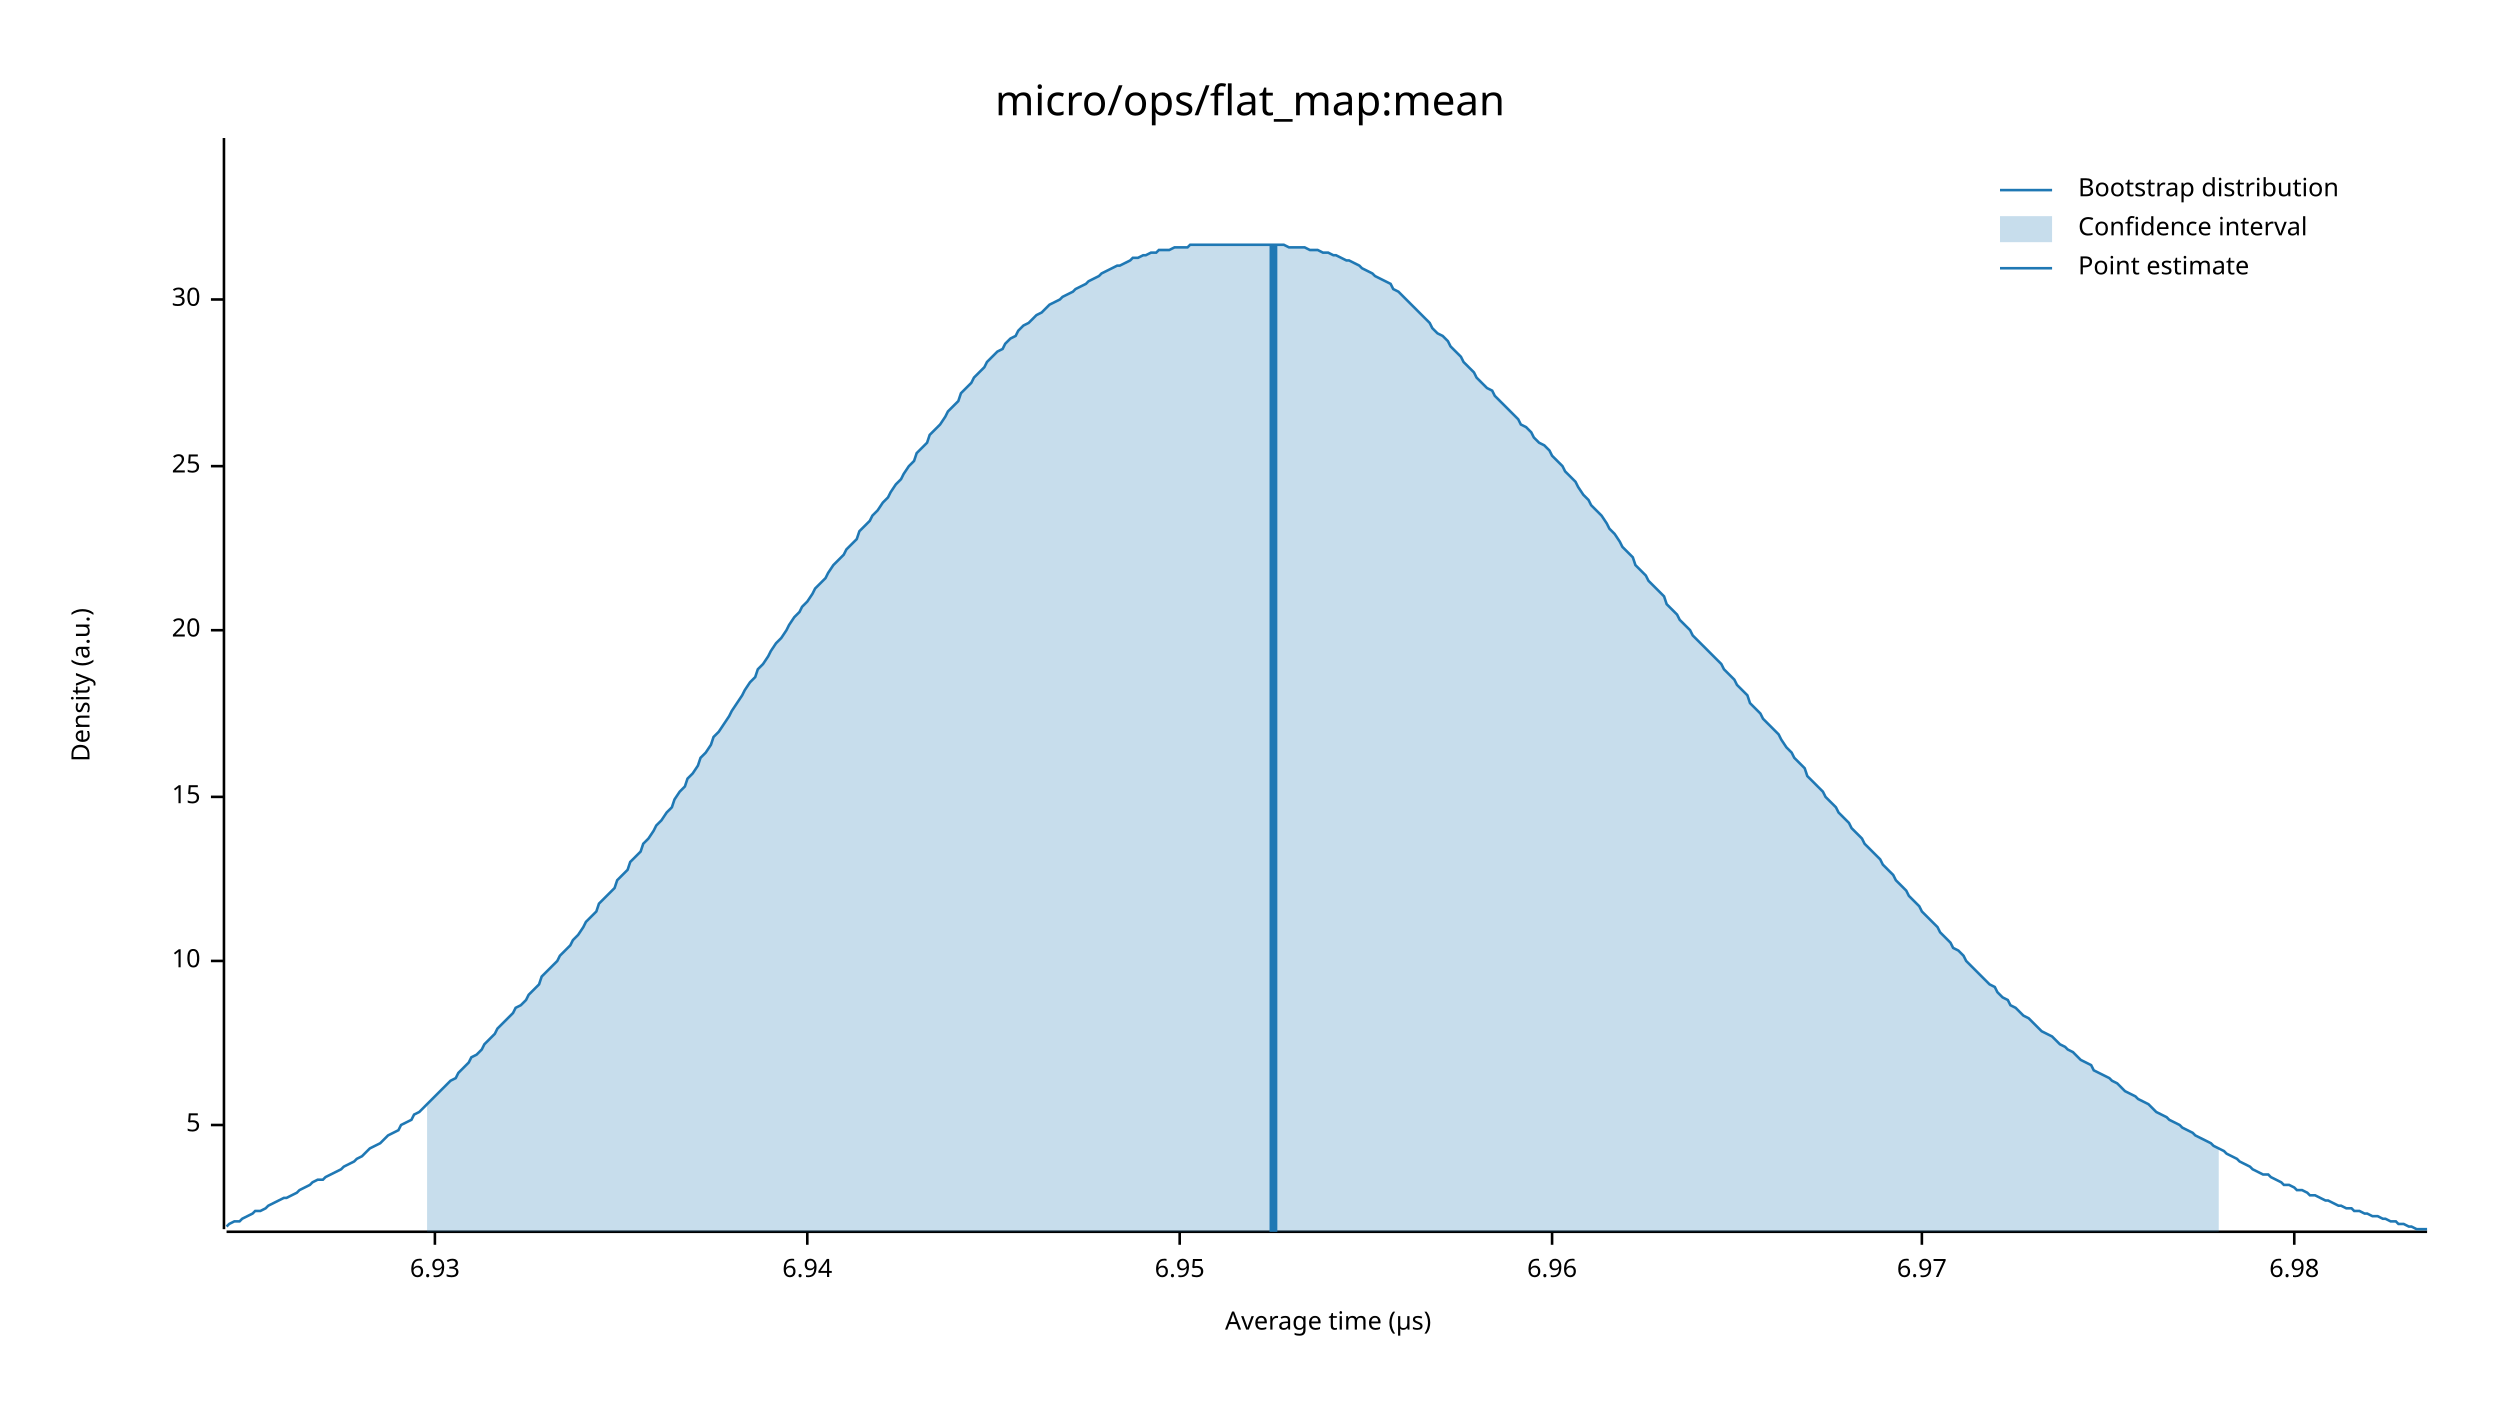
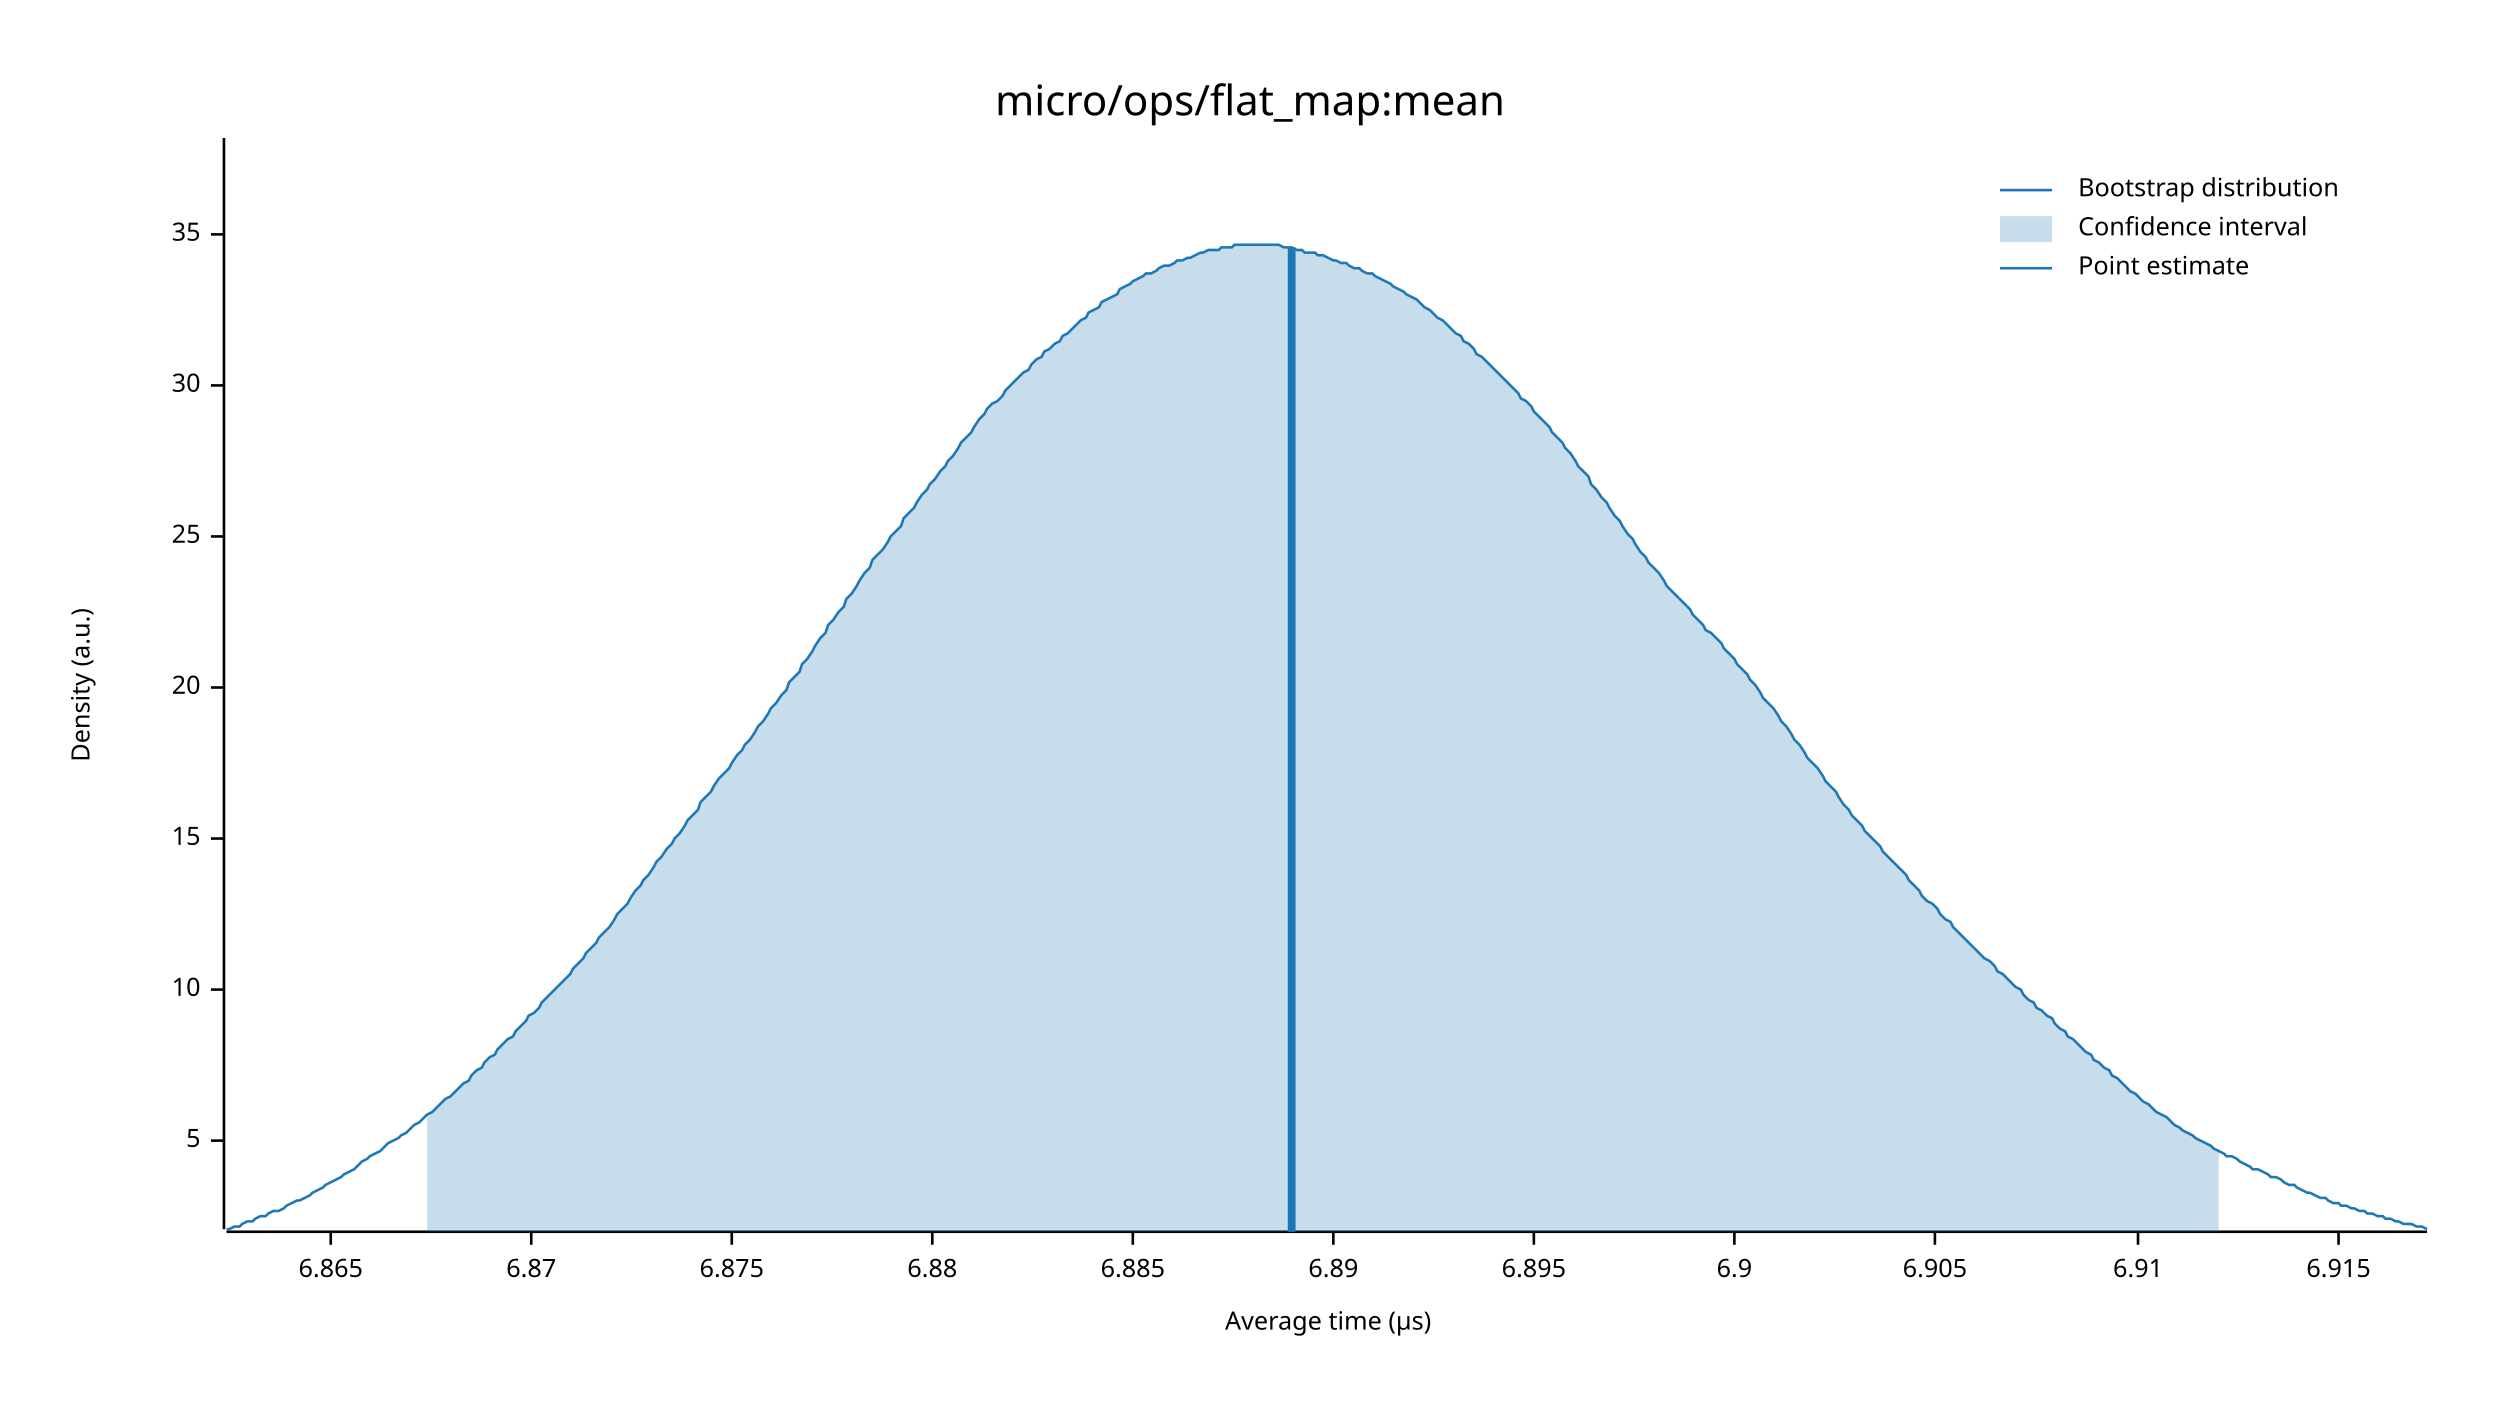
<svg xmlns="http://www.w3.org/2000/svg" width="960" height="540" viewBox="0 0 960 540">
  <text x="480" y="32" dy="0.76em" text-anchor="middle" font-family="sans-serif" font-size="16.129" opacity="1" fill="#000000">
micro/ops/flat_map:mean
</text>
  <text x="27" y="263" dy="0.76em" text-anchor="middle" font-family="sans-serif" font-size="9.677" opacity="1" fill="#000000" transform="rotate(270, 27, 263)">
Density (a.u.)
</text>
  <text x="510" y="513" dy="-0.5ex" text-anchor="middle" font-family="sans-serif" font-size="9.677" opacity="1" fill="#000000">
Average time (µs)
</text>
  <polyline fill="none" opacity="1" stroke="#000000" stroke-width="1" points="86,53 86,472 " />
-   <text x="77" y="432" dy="0.5ex" text-anchor="end" font-family="sans-serif" font-size="9.677" opacity="1" fill="#000000">
+   <text x="77" y="438" dy="0.5ex" text-anchor="end" font-family="sans-serif" font-size="9.677" opacity="1" fill="#000000">
5
</text>
-   <polyline fill="none" opacity="1" stroke="#000000" stroke-width="1" points="81,432 86,432 " />
-   <text x="77" y="369" dy="0.5ex" text-anchor="end" font-family="sans-serif" font-size="9.677" opacity="1" fill="#000000">
+   <polyline fill="none" opacity="1" stroke="#000000" stroke-width="1" points="81,438 86,438 " />
+   <text x="77" y="380" dy="0.5ex" text-anchor="end" font-family="sans-serif" font-size="9.677" opacity="1" fill="#000000">
10
</text>
-   <polyline fill="none" opacity="1" stroke="#000000" stroke-width="1" points="81,369 86,369 " />
-   <text x="77" y="306" dy="0.5ex" text-anchor="end" font-family="sans-serif" font-size="9.677" opacity="1" fill="#000000">
+   <polyline fill="none" opacity="1" stroke="#000000" stroke-width="1" points="81,380 86,380 " />
+   <text x="77" y="322" dy="0.5ex" text-anchor="end" font-family="sans-serif" font-size="9.677" opacity="1" fill="#000000">
15
</text>
-   <polyline fill="none" opacity="1" stroke="#000000" stroke-width="1" points="81,306 86,306 " />
-   <text x="77" y="242" dy="0.5ex" text-anchor="end" font-family="sans-serif" font-size="9.677" opacity="1" fill="#000000">
+   <polyline fill="none" opacity="1" stroke="#000000" stroke-width="1" points="81,322 86,322 " />
+   <text x="77" y="264" dy="0.5ex" text-anchor="end" font-family="sans-serif" font-size="9.677" opacity="1" fill="#000000">
20
</text>
-   <polyline fill="none" opacity="1" stroke="#000000" stroke-width="1" points="81,242 86,242 " />
-   <text x="77" y="179" dy="0.5ex" text-anchor="end" font-family="sans-serif" font-size="9.677" opacity="1" fill="#000000">
+   <polyline fill="none" opacity="1" stroke="#000000" stroke-width="1" points="81,264 86,264 " />
+   <text x="77" y="206" dy="0.5ex" text-anchor="end" font-family="sans-serif" font-size="9.677" opacity="1" fill="#000000">
25
</text>
-   <polyline fill="none" opacity="1" stroke="#000000" stroke-width="1" points="81,179 86,179 " />
-   <text x="77" y="115" dy="0.5ex" text-anchor="end" font-family="sans-serif" font-size="9.677" opacity="1" fill="#000000">
+   <polyline fill="none" opacity="1" stroke="#000000" stroke-width="1" points="81,206 86,206 " />
+   <text x="77" y="148" dy="0.5ex" text-anchor="end" font-family="sans-serif" font-size="9.677" opacity="1" fill="#000000">
30
</text>
-   <polyline fill="none" opacity="1" stroke="#000000" stroke-width="1" points="81,115 86,115 " />
+   <polyline fill="none" opacity="1" stroke="#000000" stroke-width="1" points="81,148 86,148 " />
+   <text x="77" y="90" dy="0.5ex" text-anchor="end" font-family="sans-serif" font-size="9.677" opacity="1" fill="#000000">
+ 35
+ </text>
+   <polyline fill="none" opacity="1" stroke="#000000" stroke-width="1" points="81,90 86,90 " />
  <polyline fill="none" opacity="1" stroke="#000000" stroke-width="1" points="87,473 932,473 " />
-   <text x="167" y="483" dy="0.76em" text-anchor="middle" font-family="sans-serif" font-size="9.677" opacity="1" fill="#000000">
- 6.93
+   <text x="127" y="483" dy="0.76em" text-anchor="middle" font-family="sans-serif" font-size="9.677" opacity="1" fill="#000000">
+ 6.865
</text>
-   <polyline fill="none" opacity="1" stroke="#000000" stroke-width="1" points="167,473 167,478 " />
-   <text x="310" y="483" dy="0.76em" text-anchor="middle" font-family="sans-serif" font-size="9.677" opacity="1" fill="#000000">
- 6.94
+   <polyline fill="none" opacity="1" stroke="#000000" stroke-width="1" points="127,473 127,478 " />
+   <text x="204" y="483" dy="0.76em" text-anchor="middle" font-family="sans-serif" font-size="9.677" opacity="1" fill="#000000">
+ 6.87
</text>
-   <polyline fill="none" opacity="1" stroke="#000000" stroke-width="1" points="310,473 310,478 " />
-   <text x="453" y="483" dy="0.76em" text-anchor="middle" font-family="sans-serif" font-size="9.677" opacity="1" fill="#000000">
- 6.95
+   <polyline fill="none" opacity="1" stroke="#000000" stroke-width="1" points="204,473 204,478 " />
+   <text x="281" y="483" dy="0.76em" text-anchor="middle" font-family="sans-serif" font-size="9.677" opacity="1" fill="#000000">
+ 6.875
</text>
-   <polyline fill="none" opacity="1" stroke="#000000" stroke-width="1" points="453,473 453,478 " />
-   <text x="596" y="483" dy="0.76em" text-anchor="middle" font-family="sans-serif" font-size="9.677" opacity="1" fill="#000000">
- 6.96
+   <polyline fill="none" opacity="1" stroke="#000000" stroke-width="1" points="281,473 281,478 " />
+   <text x="358" y="483" dy="0.76em" text-anchor="middle" font-family="sans-serif" font-size="9.677" opacity="1" fill="#000000">
+ 6.88
</text>
-   <polyline fill="none" opacity="1" stroke="#000000" stroke-width="1" points="596,473 596,478 " />
-   <text x="738" y="483" dy="0.76em" text-anchor="middle" font-family="sans-serif" font-size="9.677" opacity="1" fill="#000000">
- 6.97
+   <polyline fill="none" opacity="1" stroke="#000000" stroke-width="1" points="358,473 358,478 " />
+   <text x="435" y="483" dy="0.76em" text-anchor="middle" font-family="sans-serif" font-size="9.677" opacity="1" fill="#000000">
+ 6.885
</text>
-   <polyline fill="none" opacity="1" stroke="#000000" stroke-width="1" points="738,473 738,478 " />
-   <text x="881" y="483" dy="0.76em" text-anchor="middle" font-family="sans-serif" font-size="9.677" opacity="1" fill="#000000">
- 6.98
+   <polyline fill="none" opacity="1" stroke="#000000" stroke-width="1" points="435,473 435,478 " />
+   <text x="512" y="483" dy="0.76em" text-anchor="middle" font-family="sans-serif" font-size="9.677" opacity="1" fill="#000000">
+ 6.89
</text>
-   <polyline fill="none" opacity="1" stroke="#000000" stroke-width="1" points="881,473 881,478 " />
-   <polyline fill="none" opacity="1" stroke="#1F78B4" stroke-width="1" points="87,471 88,470 90,469 92,469 93,468 95,467 97,466 98,465 100,465 102,464 103,463 105,462 107,461 109,460 110,460 112,459 114,458 115,457 117,456 119,455 120,454 122,453 124,453 125,452 127,451 129,450 131,449 132,448 134,447 136,446 137,445 139,444 141,442 142,441 144,440 146,439 147,438 149,436 151,435 153,434 154,432 156,431 158,430 159,428 161,427 163,425 164,424 166,422 168,420 169,419 171,417 173,415 175,414 176,412 178,410 180,408 181,406 183,405 185,403 186,401 188,399 190,397 191,395 193,393 195,391 197,389 198,387 200,386 202,384 203,382 205,380 207,378 208,375 210,373 212,371 214,369 215,367 217,365 219,363 220,361 222,359 224,356 225,354 227,352 229,350 230,347 232,345 234,343 236,341 237,338 239,336 241,334 242,331 244,329 246,327 247,324 249,322 251,319 252,317 254,315 256,312 258,310 259,307 261,304 263,302 264,299 266,297 268,294 269,291 271,289 273,286 274,283 276,281 278,278 280,275 281,273 283,270 285,267 286,265 288,262 290,260 291,257 293,255 295,252 296,250 298,247 300,245 302,242 303,240 305,237 307,235 308,233 310,231 312,228 313,226 315,224 317,222 318,220 320,217 322,215 324,213 325,211 327,209 329,207 330,204 332,202 334,200 335,198 337,196 339,193 341,191 342,189 344,186 346,184 347,182 349,179 351,177 352,174 354,172 356,170 357,167 359,165 361,163 363,160 364,158 366,156 368,154 369,151 371,149 373,147 374,145 376,143 378,141 379,139 381,137 383,135 385,134 386,132 388,130 390,129 391,127 393,125 395,124 396,123 398,121 400,120 401,119 403,117 405,116 407,115 408,114 410,113 412,112 413,111 415,110 417,109 418,108 420,107 422,106 423,105 425,104 427,103 429,102 430,102 432,101 434,100 435,99 437,99 439,98 440,98 442,97 444,97 445,96 447,96 449,96 451,95 452,95 454,95 456,95 457,94 459,94 461,94 462,94 464,94 466,94 468,94 469,94 471,94 473,94 474,94 476,94 478,94 479,94 481,94 483,94 484,94 486,94 488,94 490,94 491,94 493,94 495,95 496,95 498,95 500,95 501,95 503,96 505,96 506,96 508,97 510,97 512,98 513,98 515,99 517,100 518,100 520,101 522,102 523,103 525,104 527,105 528,106 530,107 532,108 534,109 535,111 537,112 539,114 540,115 542,117 544,119 545,120 547,122 549,124 550,126 552,128 554,129 556,131 557,133 559,135 561,137 562,139 564,141 566,143 567,145 569,147 571,149 573,150 574,152 576,154 578,156 579,157 581,159 583,161 584,163 586,164 588,166 589,168 591,170 593,171 595,173 596,175 598,177 600,179 601,181 603,183 605,185 606,187 608,190 610,192 611,194 613,196 615,198 617,201 618,203 620,205 622,208 623,210 625,212 627,214 628,217 630,219 632,221 633,223 635,225 637,227 639,229 640,232 642,234 644,236 645,238 647,240 649,242 650,244 652,246 654,248 655,249 657,251 659,253 661,255 662,257 664,259 666,261 667,263 669,265 671,267 672,270 674,272 676,274 677,276 679,278 681,280 683,282 684,284 686,287 688,289 689,291 691,293 693,295 694,298 696,300 698,302 700,304 701,306 703,308 705,310 706,312 708,314 710,316 711,318 713,320 715,322 716,324 718,326 720,328 722,330 723,332 725,334 727,336 728,338 730,340 732,342 733,344 735,346 737,348 738,350 740,352 742,354 744,356 745,358 747,360 749,362 750,364 752,365 754,367 755,369 757,371 759,373 760,374 762,376 764,378 766,379 767,381 769,383 771,384 772,386 774,387 776,389 777,390 779,391 781,393 782,394 784,396 786,397 788,398 789,399 791,401 793,402 794,403 796,404 798,406 799,407 801,408 803,409 804,411 806,412 808,413 810,414 811,415 813,416 815,418 816,419 818,420 820,421 821,422 823,423 825,424 827,426 828,427 830,428 832,429 833,430 835,431 837,432 838,433 840,434 842,435 843,436 845,437 847,438 849,439 850,440 852,441 854,442 855,443 857,444 859,445 860,446 862,447 864,448 865,449 867,450 869,451 871,451 872,452 874,453 876,454 877,455 879,455 881,456 882,457 884,457 886,458 887,459 889,459 891,460 893,461 894,461 896,462 898,463 899,463 901,464 903,464 904,465 906,465 908,466 909,466 911,467 913,467 915,468 916,468 918,469 920,469 921,470 923,470 925,471 926,471 928,472 930,472 932,472 " />
-   <polygon opacity="0.25" fill="#1F78B4" points="164,424 166,422 168,420 169,419 171,417 173,415 175,414 176,412 178,410 180,408 181,406 183,405 185,403 186,401 188,399 190,397 191,395 193,393 195,391 197,389 198,387 200,386 202,384 203,382 205,380 207,378 208,375 210,373 212,371 214,369 215,367 217,365 219,363 220,361 222,359 224,356 225,354 227,352 229,350 230,347 232,345 234,343 236,341 237,338 239,336 241,334 242,331 244,329 246,327 247,324 249,322 251,319 252,317 254,315 256,312 258,310 259,307 261,304 263,302 264,299 266,297 268,294 269,291 271,289 273,286 274,283 276,281 278,278 280,275 281,273 283,270 285,267 286,265 288,262 290,260 291,257 293,255 295,252 296,250 298,247 300,245 302,242 303,240 305,237 307,235 308,233 310,231 312,228 313,226 315,224 317,222 318,220 320,217 322,215 324,213 325,211 327,209 329,207 330,204 332,202 334,200 335,198 337,196 339,193 341,191 342,189 344,186 346,184 347,182 349,179 351,177 352,174 354,172 356,170 357,167 359,165 361,163 363,160 364,158 366,156 368,154 369,151 371,149 373,147 374,145 376,143 378,141 379,139 381,137 383,135 385,134 386,132 388,130 390,129 391,127 393,125 395,124 396,123 398,121 400,120 401,119 403,117 405,116 407,115 408,114 410,113 412,112 413,111 415,110 417,109 418,108 420,107 422,106 423,105 425,104 427,103 429,102 430,102 432,101 434,100 435,99 437,99 439,98 440,98 442,97 444,97 445,96 447,96 449,96 451,95 452,95 454,95 456,95 457,94 459,94 461,94 462,94 464,94 466,94 468,94 469,94 471,94 473,94 474,94 476,94 478,94 479,94 481,94 483,94 484,94 486,94 488,94 490,94 491,94 493,94 495,95 496,95 498,95 500,95 501,95 503,96 505,96 506,96 508,97 510,97 512,98 513,98 515,99 517,100 518,100 520,101 522,102 523,103 525,104 527,105 528,106 530,107 532,108 534,109 535,111 537,112 539,114 540,115 542,117 544,119 545,120 547,122 549,124 550,126 552,128 554,129 556,131 557,133 559,135 561,137 562,139 564,141 566,143 567,145 569,147 571,149 573,150 574,152 576,154 578,156 579,157 581,159 583,161 584,163 586,164 588,166 589,168 591,170 593,171 595,173 596,175 598,177 600,179 601,181 603,183 605,185 606,187 608,190 610,192 611,194 613,196 615,198 617,201 618,203 620,205 622,208 623,210 625,212 627,214 628,217 630,219 632,221 633,223 635,225 637,227 639,229 640,232 642,234 644,236 645,238 647,240 649,242 650,244 652,246 654,248 655,249 657,251 659,253 661,255 662,257 664,259 666,261 667,263 669,265 671,267 672,270 674,272 676,274 677,276 679,278 681,280 683,282 684,284 686,287 688,289 689,291 691,293 693,295 694,298 696,300 698,302 700,304 701,306 703,308 705,310 706,312 708,314 710,316 711,318 713,320 715,322 716,324 718,326 720,328 722,330 723,332 725,334 727,336 728,338 730,340 732,342 733,344 735,346 737,348 738,350 740,352 742,354 744,356 745,358 747,360 749,362 750,364 752,365 754,367 755,369 757,371 759,373 760,374 762,376 764,378 766,379 767,381 769,383 771,384 772,386 774,387 776,389 777,390 779,391 781,393 782,394 784,396 786,397 788,398 789,399 791,401 793,402 794,403 796,404 798,406 799,407 801,408 803,409 804,411 806,412 808,413 810,414 811,415 813,416 815,418 816,419 818,420 820,421 821,422 823,423 825,424 827,426 828,427 830,428 832,429 833,430 835,431 837,432 838,433 840,434 842,435 843,436 845,437 847,438 849,439 850,440 852,441 852,473 164,473 " />
-   <polyline fill="none" opacity="1" stroke="#1F78B4" stroke-width="3" points="489,473 489,94 " />
+   <polyline fill="none" opacity="1" stroke="#000000" stroke-width="1" points="512,473 512,478 " />
+   <text x="589" y="483" dy="0.76em" text-anchor="middle" font-family="sans-serif" font-size="9.677" opacity="1" fill="#000000">
+ 6.895
+ </text>
+   <polyline fill="none" opacity="1" stroke="#000000" stroke-width="1" points="589,473 589,478 " />
+   <text x="666" y="483" dy="0.76em" text-anchor="middle" font-family="sans-serif" font-size="9.677" opacity="1" fill="#000000">
+ 6.9
+ </text>
+   <polyline fill="none" opacity="1" stroke="#000000" stroke-width="1" points="666,473 666,478 " />
+   <text x="743" y="483" dy="0.76em" text-anchor="middle" font-family="sans-serif" font-size="9.677" opacity="1" fill="#000000">
+ 6.905
+ </text>
+   <polyline fill="none" opacity="1" stroke="#000000" stroke-width="1" points="743,473 743,478 " />
+   <text x="821" y="483" dy="0.76em" text-anchor="middle" font-family="sans-serif" font-size="9.677" opacity="1" fill="#000000">
+ 6.91
+ </text>
+   <polyline fill="none" opacity="1" stroke="#000000" stroke-width="1" points="821,473 821,478 " />
+   <text x="898" y="483" dy="0.76em" text-anchor="middle" font-family="sans-serif" font-size="9.677" opacity="1" fill="#000000">
+ 6.915
+ </text>
+   <polyline fill="none" opacity="1" stroke="#000000" stroke-width="1" points="898,473 898,478 " />
+   <polyline fill="none" opacity="1" stroke="#1F78B4" stroke-width="1" points="87,472 88,472 90,471 92,471 93,470 95,469 97,469 98,468 100,467 102,467 103,466 105,465 107,465 109,464 110,463 112,462 114,461 115,461 117,460 119,459 120,458 122,457 124,456 125,455 127,454 129,453 131,452 132,451 134,450 136,449 137,448 139,446 141,445 142,444 144,443 146,442 147,441 149,439 151,438 153,437 154,436 156,435 158,433 159,432 161,431 163,429 164,428 166,427 168,425 169,424 171,422 173,421 175,419 176,418 178,416 180,415 181,413 183,411 185,410 186,408 188,406 190,405 191,403 193,401 195,399 197,398 198,396 200,394 202,392 203,390 205,389 207,387 208,385 210,383 212,381 214,379 215,378 217,376 219,374 220,372 222,370 224,368 225,366 227,364 229,362 230,360 232,358 234,356 236,353 237,351 239,349 241,347 242,345 244,342 246,340 247,338 249,336 251,333 252,331 254,329 256,326 258,324 259,322 261,320 263,317 264,315 266,313 268,311 269,308 271,306 273,304 274,302 276,299 278,297 280,295 281,293 283,290 285,288 286,286 288,284 290,281 291,279 293,277 295,274 296,272 298,270 300,267 302,265 303,262 305,260 307,258 308,255 310,253 312,250 313,248 315,245 317,243 318,240 320,238 322,235 324,233 325,230 327,228 329,225 330,223 332,220 334,218 335,215 337,213 339,211 341,208 342,206 344,204 346,202 347,199 349,197 351,195 352,193 354,190 356,188 357,186 359,184 361,181 363,179 364,177 366,175 368,172 369,170 371,168 373,166 374,164 376,161 378,159 379,157 381,155 383,154 385,152 386,150 388,148 390,146 391,145 393,143 395,142 396,140 398,138 400,137 401,135 403,134 405,132 407,131 408,129 410,128 412,126 413,125 415,123 417,122 418,120 420,119 422,118 423,116 425,115 427,114 429,113 430,111 432,110 434,109 435,108 437,107 439,106 440,105 442,105 444,104 445,103 447,102 449,102 451,101 452,100 454,100 456,99 457,99 459,98 461,97 462,97 464,96 466,96 468,96 469,95 471,95 473,95 474,94 476,94 478,94 479,94 481,94 483,94 484,94 486,94 488,94 490,94 491,94 493,95 495,95 496,95 498,96 500,96 501,97 503,97 505,97 506,98 508,98 510,99 512,100 513,100 515,101 517,101 518,102 520,103 522,103 523,104 525,105 527,105 528,106 530,107 532,108 534,109 535,110 537,111 539,112 540,113 542,114 544,115 545,116 547,118 549,119 550,120 552,122 554,123 556,125 557,126 559,128 561,129 562,131 564,132 566,134 567,136 569,137 571,139 573,141 574,142 576,144 578,146 579,147 581,149 583,151 584,153 586,154 588,156 589,158 591,160 593,162 595,164 596,166 598,168 600,170 601,172 603,174 605,177 606,179 608,181 610,183 611,186 613,188 615,191 617,193 618,195 620,198 622,200 623,202 625,205 627,207 628,209 630,212 632,214 633,216 635,218 637,220 639,223 640,225 642,227 644,229 645,230 647,232 649,234 650,236 652,238 654,240 655,242 657,243 659,245 661,247 662,249 664,251 666,253 667,255 669,257 671,259 672,261 674,263 676,266 677,268 679,270 681,272 683,275 684,277 686,279 688,282 689,284 691,286 693,289 694,291 696,293 698,295 700,298 701,300 703,302 705,304 706,306 708,309 710,311 711,313 713,315 715,317 716,319 718,321 720,323 722,325 723,327 725,329 727,331 728,332 730,334 732,336 733,338 735,340 737,342 738,344 740,346 742,347 744,349 745,351 747,353 749,354 750,356 752,358 754,360 755,361 757,363 759,365 760,366 762,368 764,369 766,371 767,373 769,374 771,376 772,377 774,379 776,380 777,382 779,384 781,385 782,387 784,388 786,390 788,391 789,393 791,395 793,396 794,398 796,399 798,401 799,402 801,404 803,405 804,407 806,408 808,410 810,411 811,413 813,414 815,416 816,417 818,419 820,420 821,421 823,423 825,424 827,426 828,427 830,428 832,429 833,430 835,432 837,433 838,434 840,435 842,436 843,437 845,438 847,439 849,440 850,441 852,442 854,443 855,444 857,444 859,445 860,446 862,447 864,448 865,449 867,449 869,450 871,451 872,452 874,452 876,453 877,454 879,455 881,455 882,456 884,457 886,458 887,458 889,459 891,460 893,460 894,461 896,462 898,462 899,463 901,463 903,464 904,464 906,465 908,465 909,466 911,466 913,467 915,467 916,468 918,468 920,469 921,469 923,470 925,470 926,470 928,471 930,471 932,472 " />
+   <polygon opacity="0.25" fill="#1F78B4" points="164,428 166,427 168,425 169,424 171,422 173,421 175,419 176,418 178,416 180,415 181,413 183,411 185,410 186,408 188,406 190,405 191,403 193,401 195,399 197,398 198,396 200,394 202,392 203,390 205,389 207,387 208,385 210,383 212,381 214,379 215,378 217,376 219,374 220,372 222,370 224,368 225,366 227,364 229,362 230,360 232,358 234,356 236,353 237,351 239,349 241,347 242,345 244,342 246,340 247,338 249,336 251,333 252,331 254,329 256,326 258,324 259,322 261,320 263,317 264,315 266,313 268,311 269,308 271,306 273,304 274,302 276,299 278,297 280,295 281,293 283,290 285,288 286,286 288,284 290,281 291,279 293,277 295,274 296,272 298,270 300,267 302,265 303,262 305,260 307,258 308,255 310,253 312,250 313,248 315,245 317,243 318,240 320,238 322,235 324,233 325,230 327,228 329,225 330,223 332,220 334,218 335,215 337,213 339,211 341,208 342,206 344,204 346,202 347,199 349,197 351,195 352,193 354,190 356,188 357,186 359,184 361,181 363,179 364,177 366,175 368,172 369,170 371,168 373,166 374,164 376,161 378,159 379,157 381,155 383,154 385,152 386,150 388,148 390,146 391,145 393,143 395,142 396,140 398,138 400,137 401,135 403,134 405,132 407,131 408,129 410,128 412,126 413,125 415,123 417,122 418,120 420,119 422,118 423,116 425,115 427,114 429,113 430,111 432,110 434,109 435,108 437,107 439,106 440,105 442,105 444,104 445,103 447,102 449,102 451,101 452,100 454,100 456,99 457,99 459,98 461,97 462,97 464,96 466,96 468,96 469,95 471,95 473,95 474,94 476,94 478,94 479,94 481,94 483,94 484,94 486,94 488,94 490,94 491,94 493,95 495,95 496,95 498,96 500,96 501,97 503,97 505,97 506,98 508,98 510,99 512,100 513,100 515,101 517,101 518,102 520,103 522,103 523,104 525,105 527,105 528,106 530,107 532,108 534,109 535,110 537,111 539,112 540,113 542,114 544,115 545,116 547,118 549,119 550,120 552,122 554,123 556,125 557,126 559,128 561,129 562,131 564,132 566,134 567,136 569,137 571,139 573,141 574,142 576,144 578,146 579,147 581,149 583,151 584,153 586,154 588,156 589,158 591,160 593,162 595,164 596,166 598,168 600,170 601,172 603,174 605,177 606,179 608,181 610,183 611,186 613,188 615,191 617,193 618,195 620,198 622,200 623,202 625,205 627,207 628,209 630,212 632,214 633,216 635,218 637,220 639,223 640,225 642,227 644,229 645,230 647,232 649,234 650,236 652,238 654,240 655,242 657,243 659,245 661,247 662,249 664,251 666,253 667,255 669,257 671,259 672,261 674,263 676,266 677,268 679,270 681,272 683,275 684,277 686,279 688,282 689,284 691,286 693,289 694,291 696,293 698,295 700,298 701,300 703,302 705,304 706,306 708,309 710,311 711,313 713,315 715,317 716,319 718,321 720,323 722,325 723,327 725,329 727,331 728,332 730,334 732,336 733,338 735,340 737,342 738,344 740,346 742,347 744,349 745,351 747,353 749,354 750,356 752,358 754,360 755,361 757,363 759,365 760,366 762,368 764,369 766,371 767,373 769,374 771,376 772,377 774,379 776,380 777,382 779,384 781,385 782,387 784,388 786,390 788,391 789,393 791,395 793,396 794,398 796,399 798,401 799,402 801,404 803,405 804,407 806,408 808,410 810,411 811,413 813,414 815,416 816,417 818,419 820,420 821,421 823,423 825,424 827,426 828,427 830,428 832,429 833,430 835,432 837,433 838,434 840,435 842,436 843,437 845,438 847,439 849,440 850,441 852,442 852,473 164,473 " />
+   <polyline fill="none" opacity="1" stroke="#1F78B4" stroke-width="3" points="496,473 496,95 " />
  <text x="798" y="68" dy="0.76em" text-anchor="start" font-family="sans-serif" font-size="9.677" opacity="1" fill="#000000">
Bootstrap distribution
</text>
  <text x="798" y="83" dy="0.76em" text-anchor="start" font-family="sans-serif" font-size="9.677" opacity="1" fill="#000000">
Confidence interval
</text>
  <text x="798" y="98" dy="0.76em" text-anchor="start" font-family="sans-serif" font-size="9.677" opacity="1" fill="#000000">
Point estimate
</text>
  <polyline fill="none" opacity="1" stroke="#1F78B4" stroke-width="1" points="768,73 788,73 " />
  <rect x="768" y="83" width="20" height="10" opacity="0.25" fill="#1F78B4" stroke="none" />
  <polyline fill="none" opacity="1" stroke="#1F78B4" stroke-width="1" points="768,103 788,103 " />
</svg>
